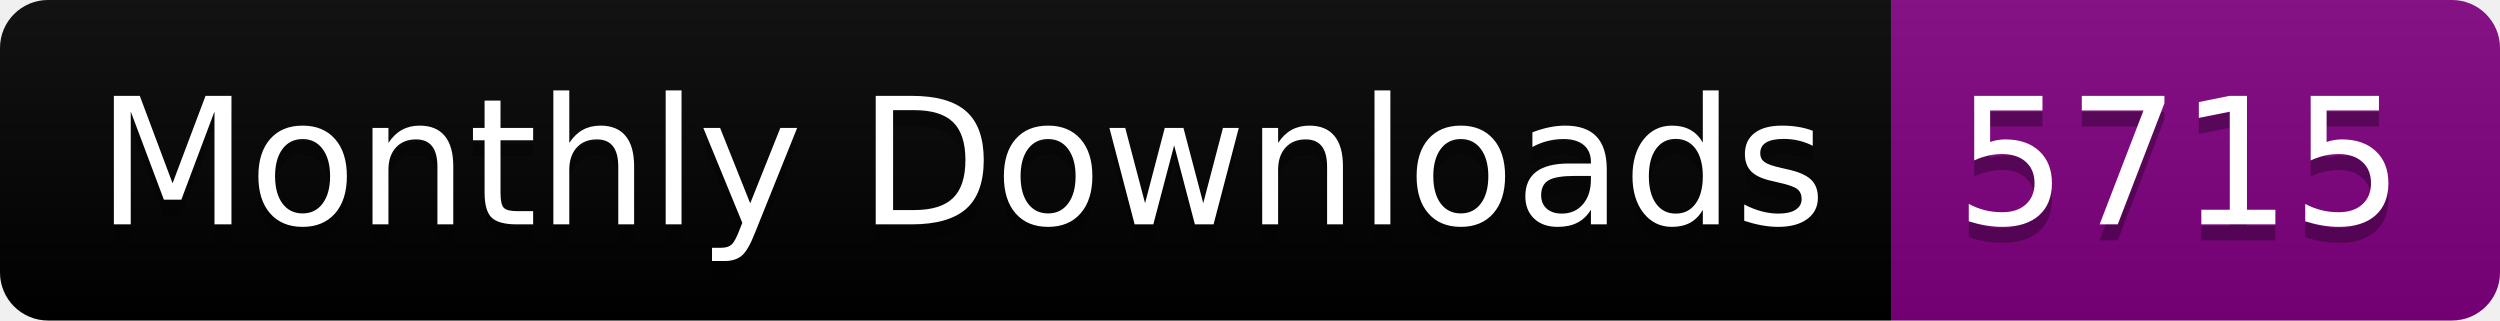
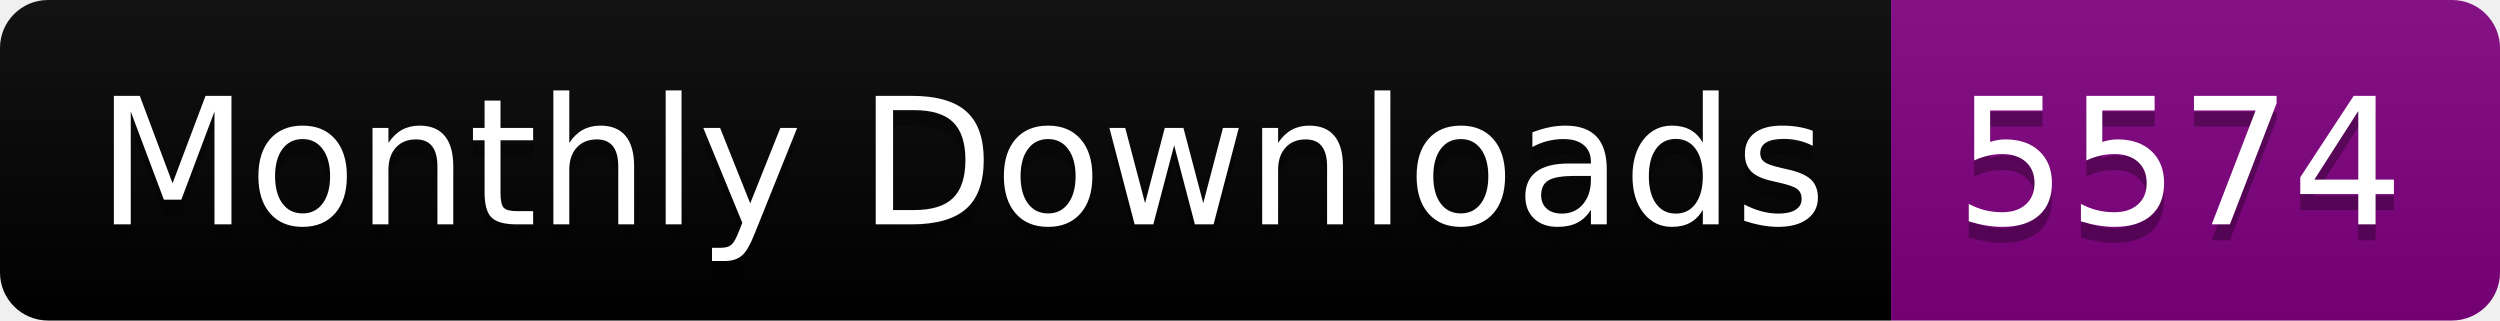
<svg xmlns="http://www.w3.org/2000/svg" width="156.0" height="20">
  <linearGradient id="smooth" x2="0" y2="100%">
    <stop offset="0" stop-color="#bbb" stop-opacity=".1" />
    <stop offset="1" stop-opacity=".1" />
  </linearGradient>
  <clipPath id="round">
    <rect width="156.0" height="20" rx="3" fill="#fff" />
  </clipPath>
  <g clip-path="url(#round)">
    <rect width="118.0" height="20" fill="black" />
    <rect x="118.0" width="38.0" height="20" fill="purple" />
    <rect width="156.0" height="20" fill="url(#smooth)" />
  </g>
  <g fill="#fff" text-anchor="middle" font-family="DejaVu Sans,Verdana,Geneva,sans-serif" font-size="110">
    <text x="600.0" y="150" fill="#010101" fill-opacity=".3" transform="scale(0.1)" textLength="1080.0" lengthAdjust="spacing">Monthly Downloads</text>
    <text x="600.0" y="140" transform="scale(0.1)" textLength="1080.0" lengthAdjust="spacing">Monthly Downloads</text>
-     <text x="1360.0" y="150" fill="#010101" fill-opacity=".3" transform="scale(0.1)" textLength="280.0" lengthAdjust="spacing">5715</text>
-     <text x="1360.0" y="140" transform="scale(0.1)" textLength="280.0" lengthAdjust="spacing">5715</text>
+     <text x="1360.0" y="150" fill="#010101" fill-opacity=".3" transform="scale(0.1)" textLength="280.0" lengthAdjust="spacing">5574</text>
+     <text x="1360.0" y="140" transform="scale(0.1)" textLength="280.0" lengthAdjust="spacing">5574</text>
  </g>
</svg>
